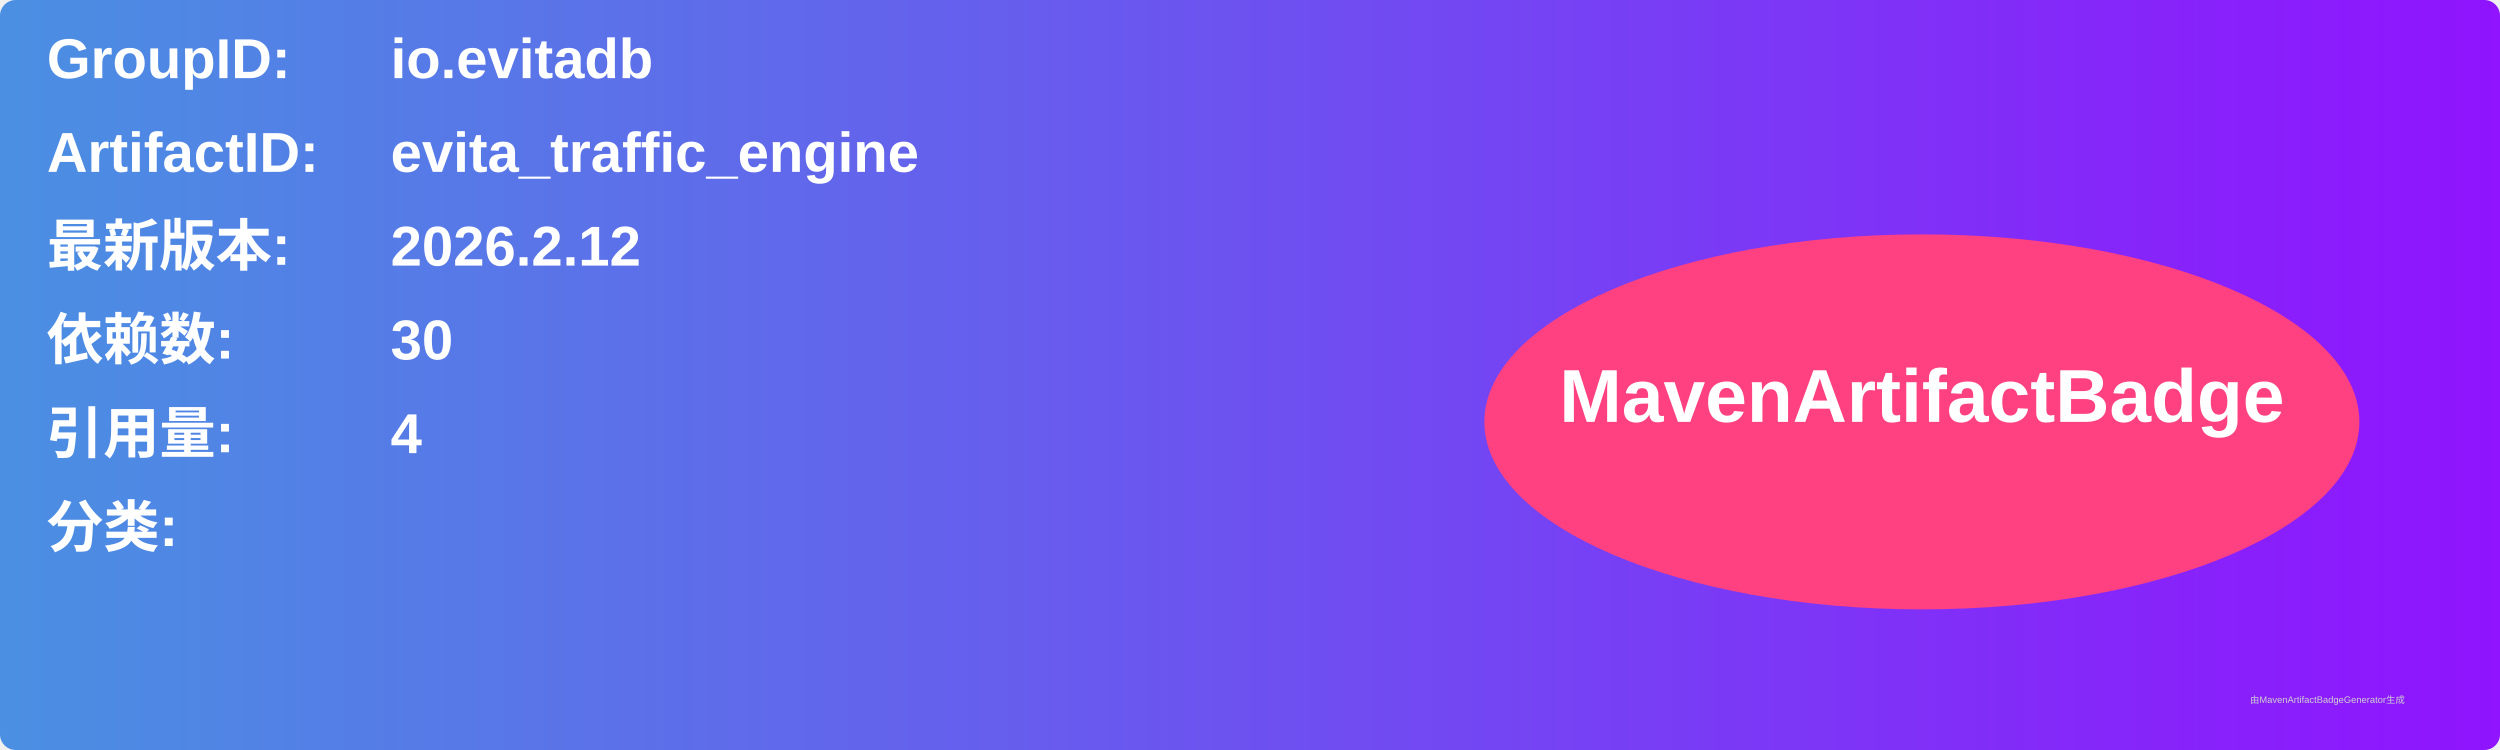
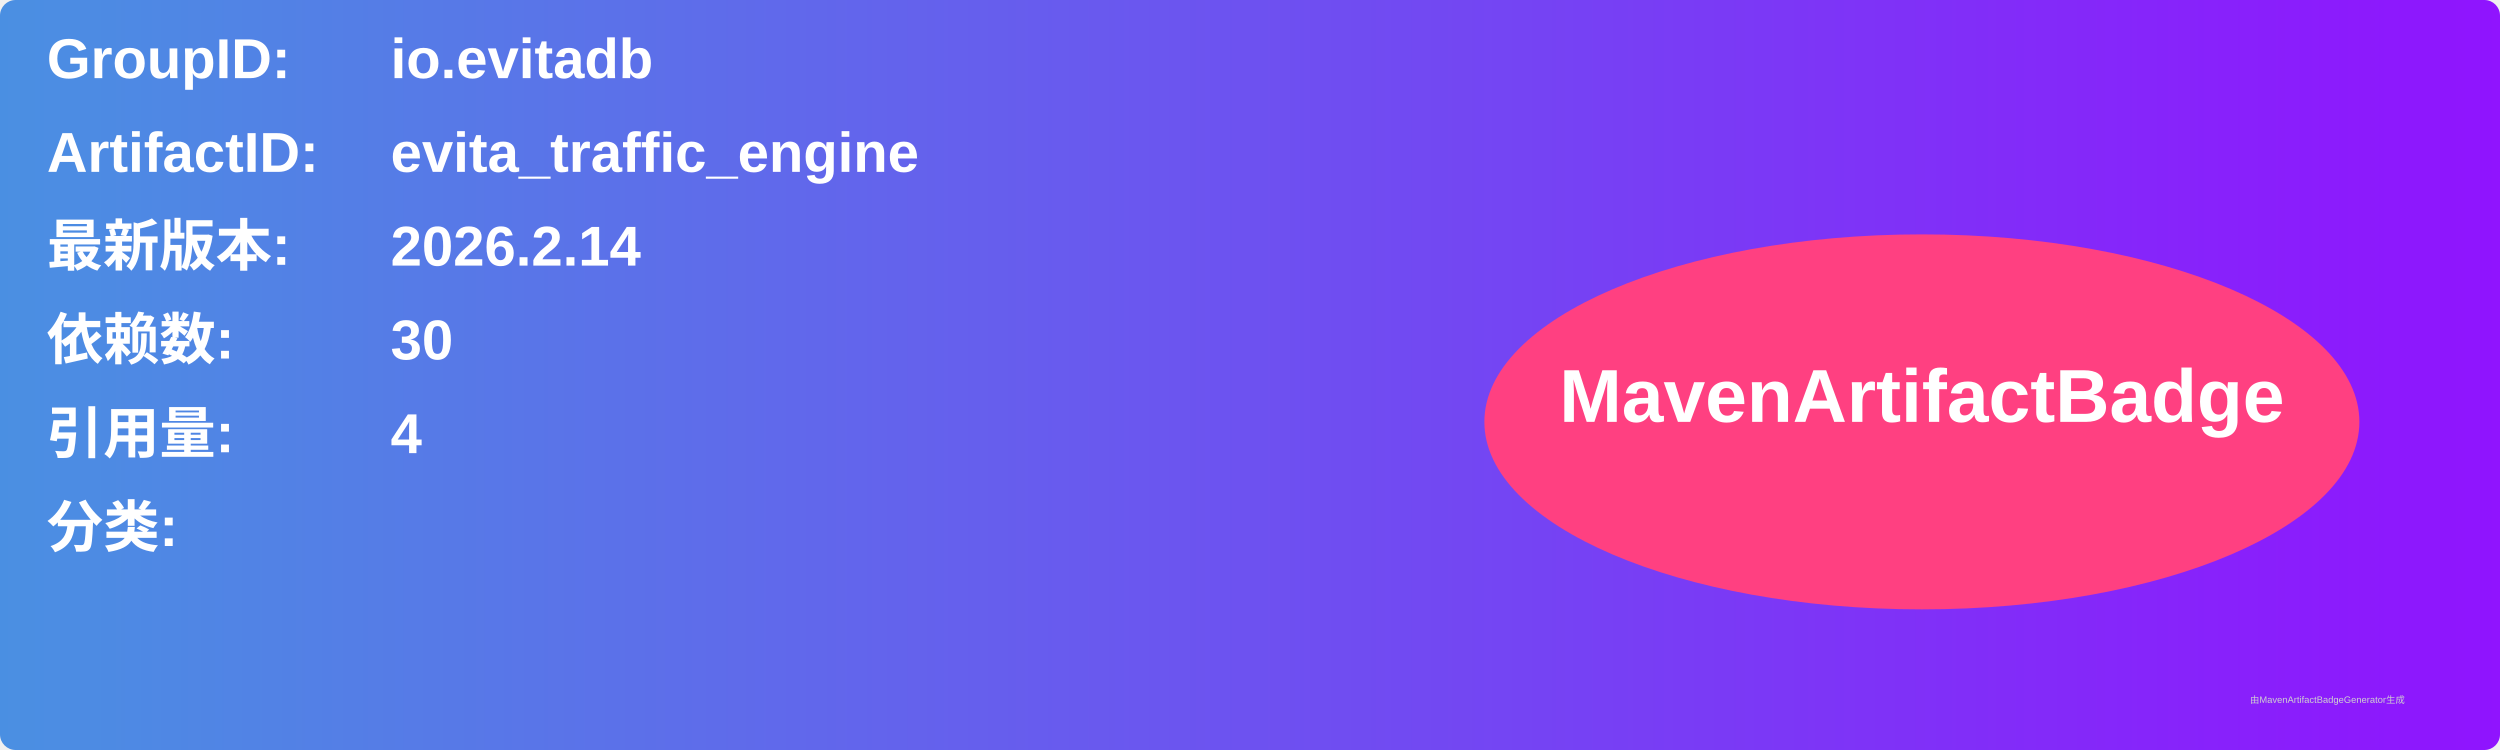
<svg xmlns="http://www.w3.org/2000/svg" width="800" height="240" viewBox="0 0 800 240">
  <linearGradient id="grad" x1="0%" y1="0%" x2="100%" y2="0%">
    <stop offset="0%" stop-color="#4a90e2" />
    <stop offset="100%" stop-color="#9013fe" />
  </linearGradient>
  <rect width="100%" height="100%" rx="5" ry="5" fill="url(#grad)" />
  <g transform="translate(15, 15)">
    <text x="0" y="10" font-family="Arial" font-size="18" fill="white" font-weight="bold" width="260">GroupID:</text>
    <text x="110" y="10" font-family="Arial" font-size="18" fill="white" font-weight="bold" width="460">io.evitadb</text>
    <text x="0" y="40" font-family="Arial" font-size="18" fill="white" font-weight="bold" width="260">ArtifactID:</text>
    <text x="110" y="40" font-family="Arial" font-size="18" fill="white" font-weight="bold" width="460">evita_traffic_engine</text>
    <text x="0" y="70" font-family="Arial" font-size="18" fill="white" font-weight="bold">最新版本:</text>
    <text x="110" y="70" font-family="Arial" font-size="18" fill="white" font-weight="bold">
-       <tspan font-weight="bold">2026.2.12</tspan>
+       <tspan font-weight="bold">2026.2.14</tspan>
    </text>
    <text x="0" y="100" font-family="Arial" font-size="18" fill="white" font-weight="bold">依赖数: </text>
    <text x="110" y="100" font-family="Arial" font-size="18" fill="white">
      <tspan font-weight="bold">30</tspan>
    </text>
    <text x="0" y="130" font-family="Arial" font-size="18" fill="white" font-weight="bold">引用量: </text>
    <text x="110" y="130" font-family="Arial" font-size="18" fill="white">
      <tspan font-weight="bold">4</tspan>
    </text>
    <text x="0" y="160" font-family="Arial" font-size="18" fill="white" font-weight="bold">分类:</text>
    <text x="10" y="190" font-family="Arial" font-size="10" fill="white">
      <tspan font-weight="bold" />
    </text>
    <ellipse cx="600" cy="120" rx="140" ry="60" fill="#ff4081" />
    <text x="600" y="120" text-anchor="middle" font-family="Arial" font-size="24" fill="white" font-weight="bold">MavenArtifactBadge</text>
  </g>
  <text x="720" y="225" font-family="Arial" font-size="3" fill="#d0d0d0">由MavenArtifactBadgeGenerator生成</text>
</svg>
